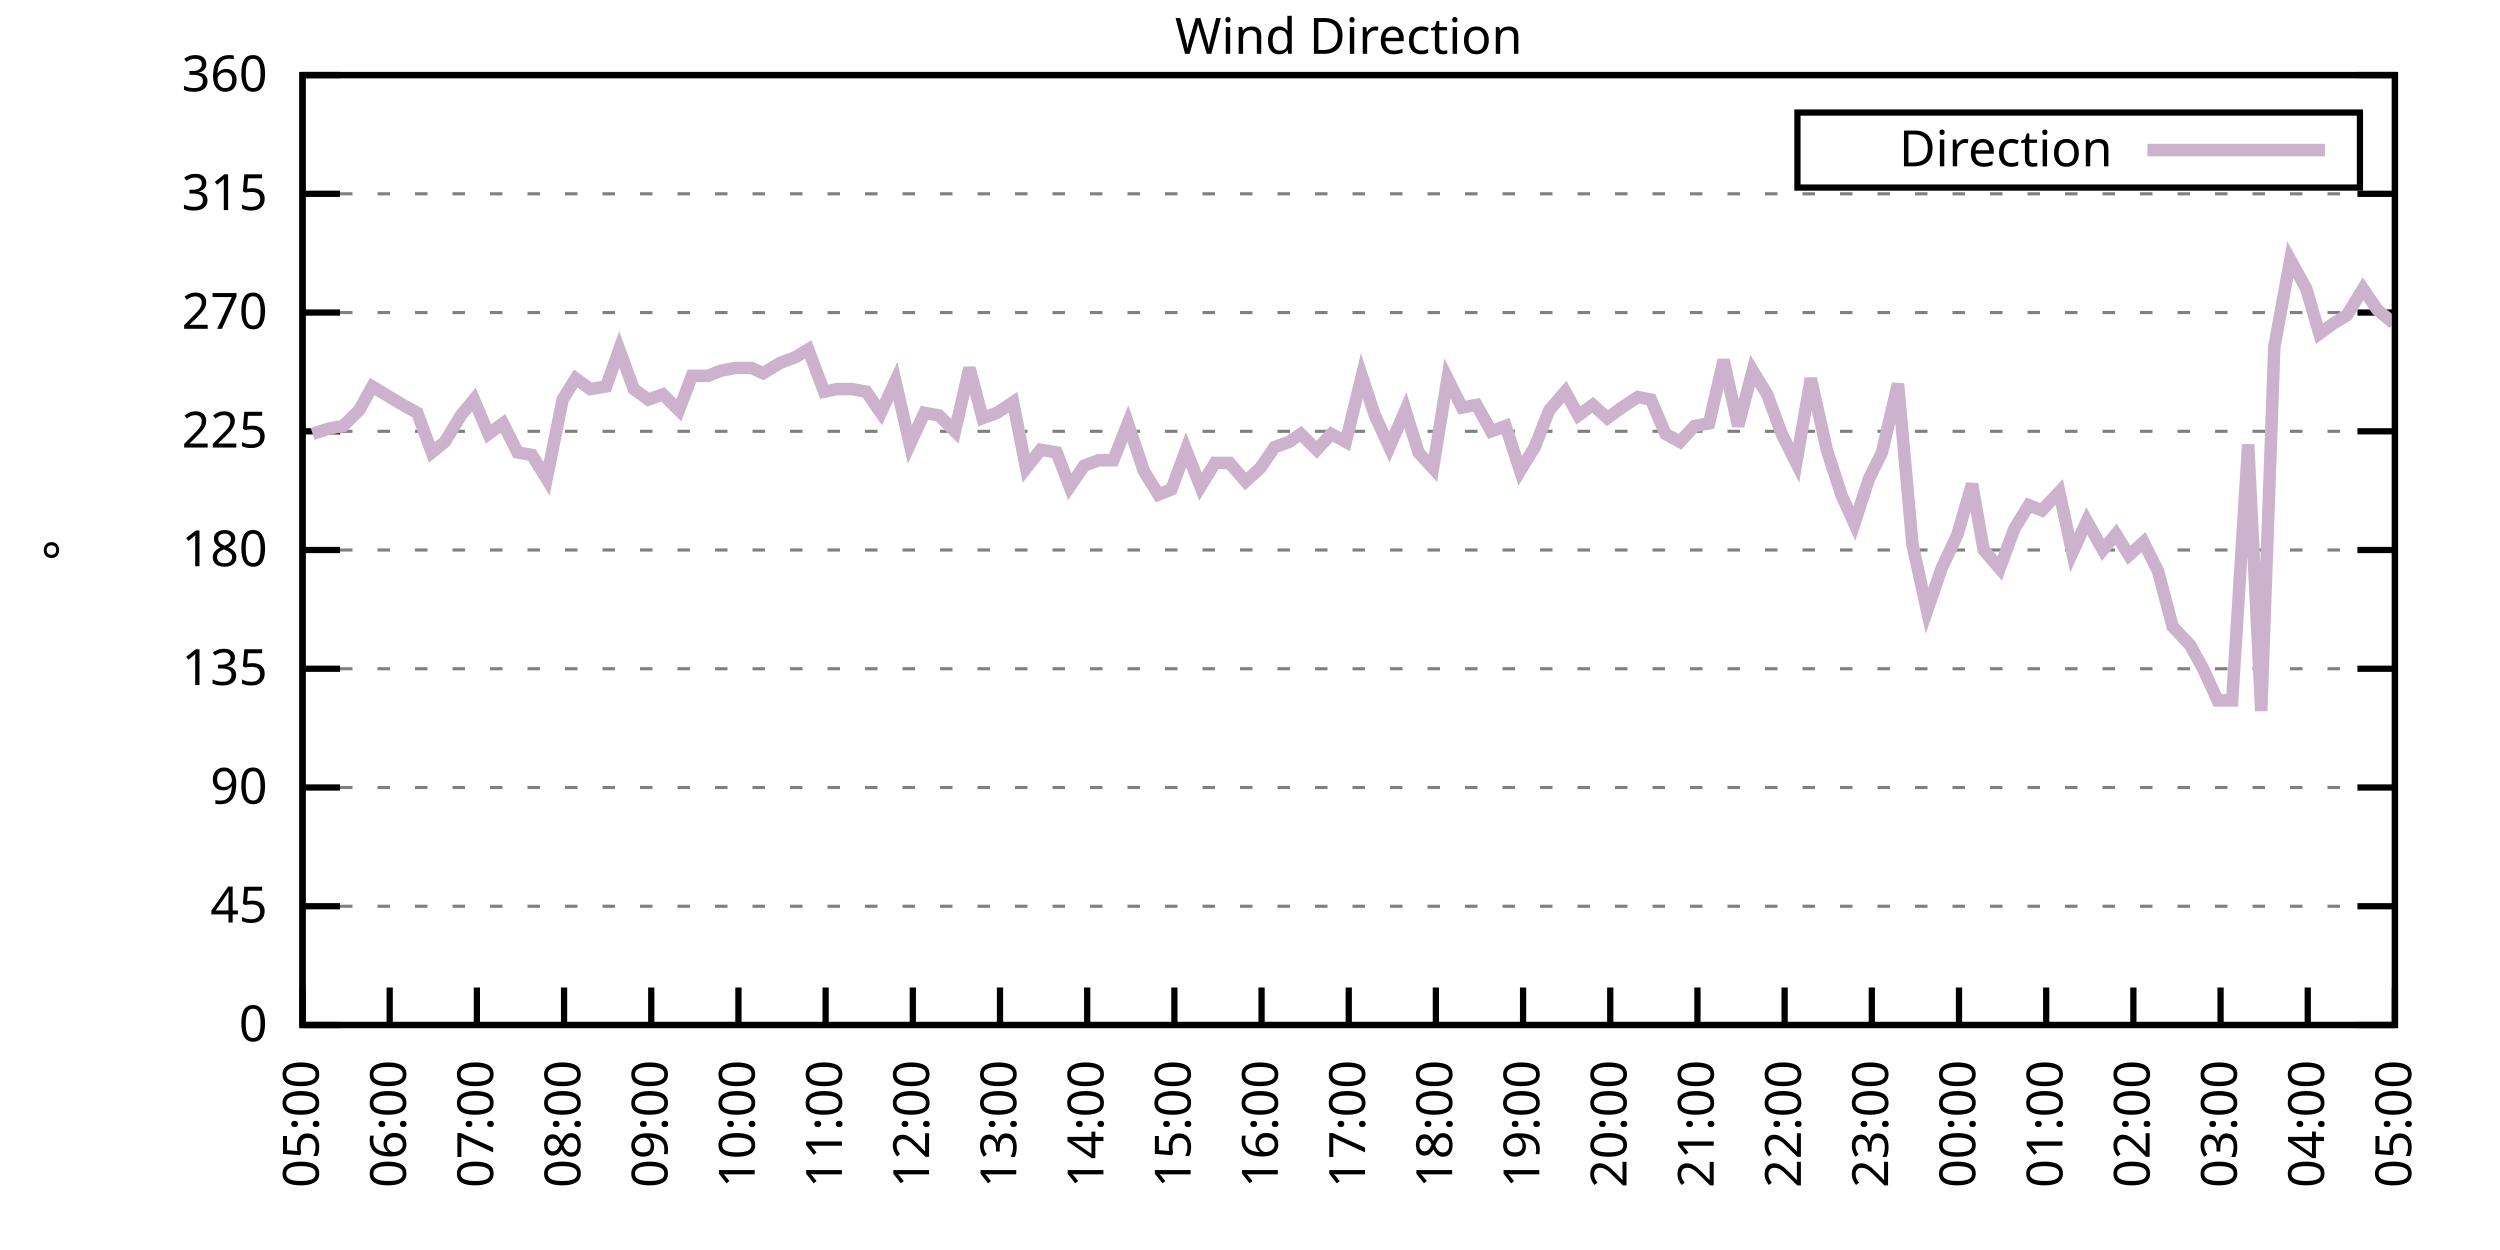
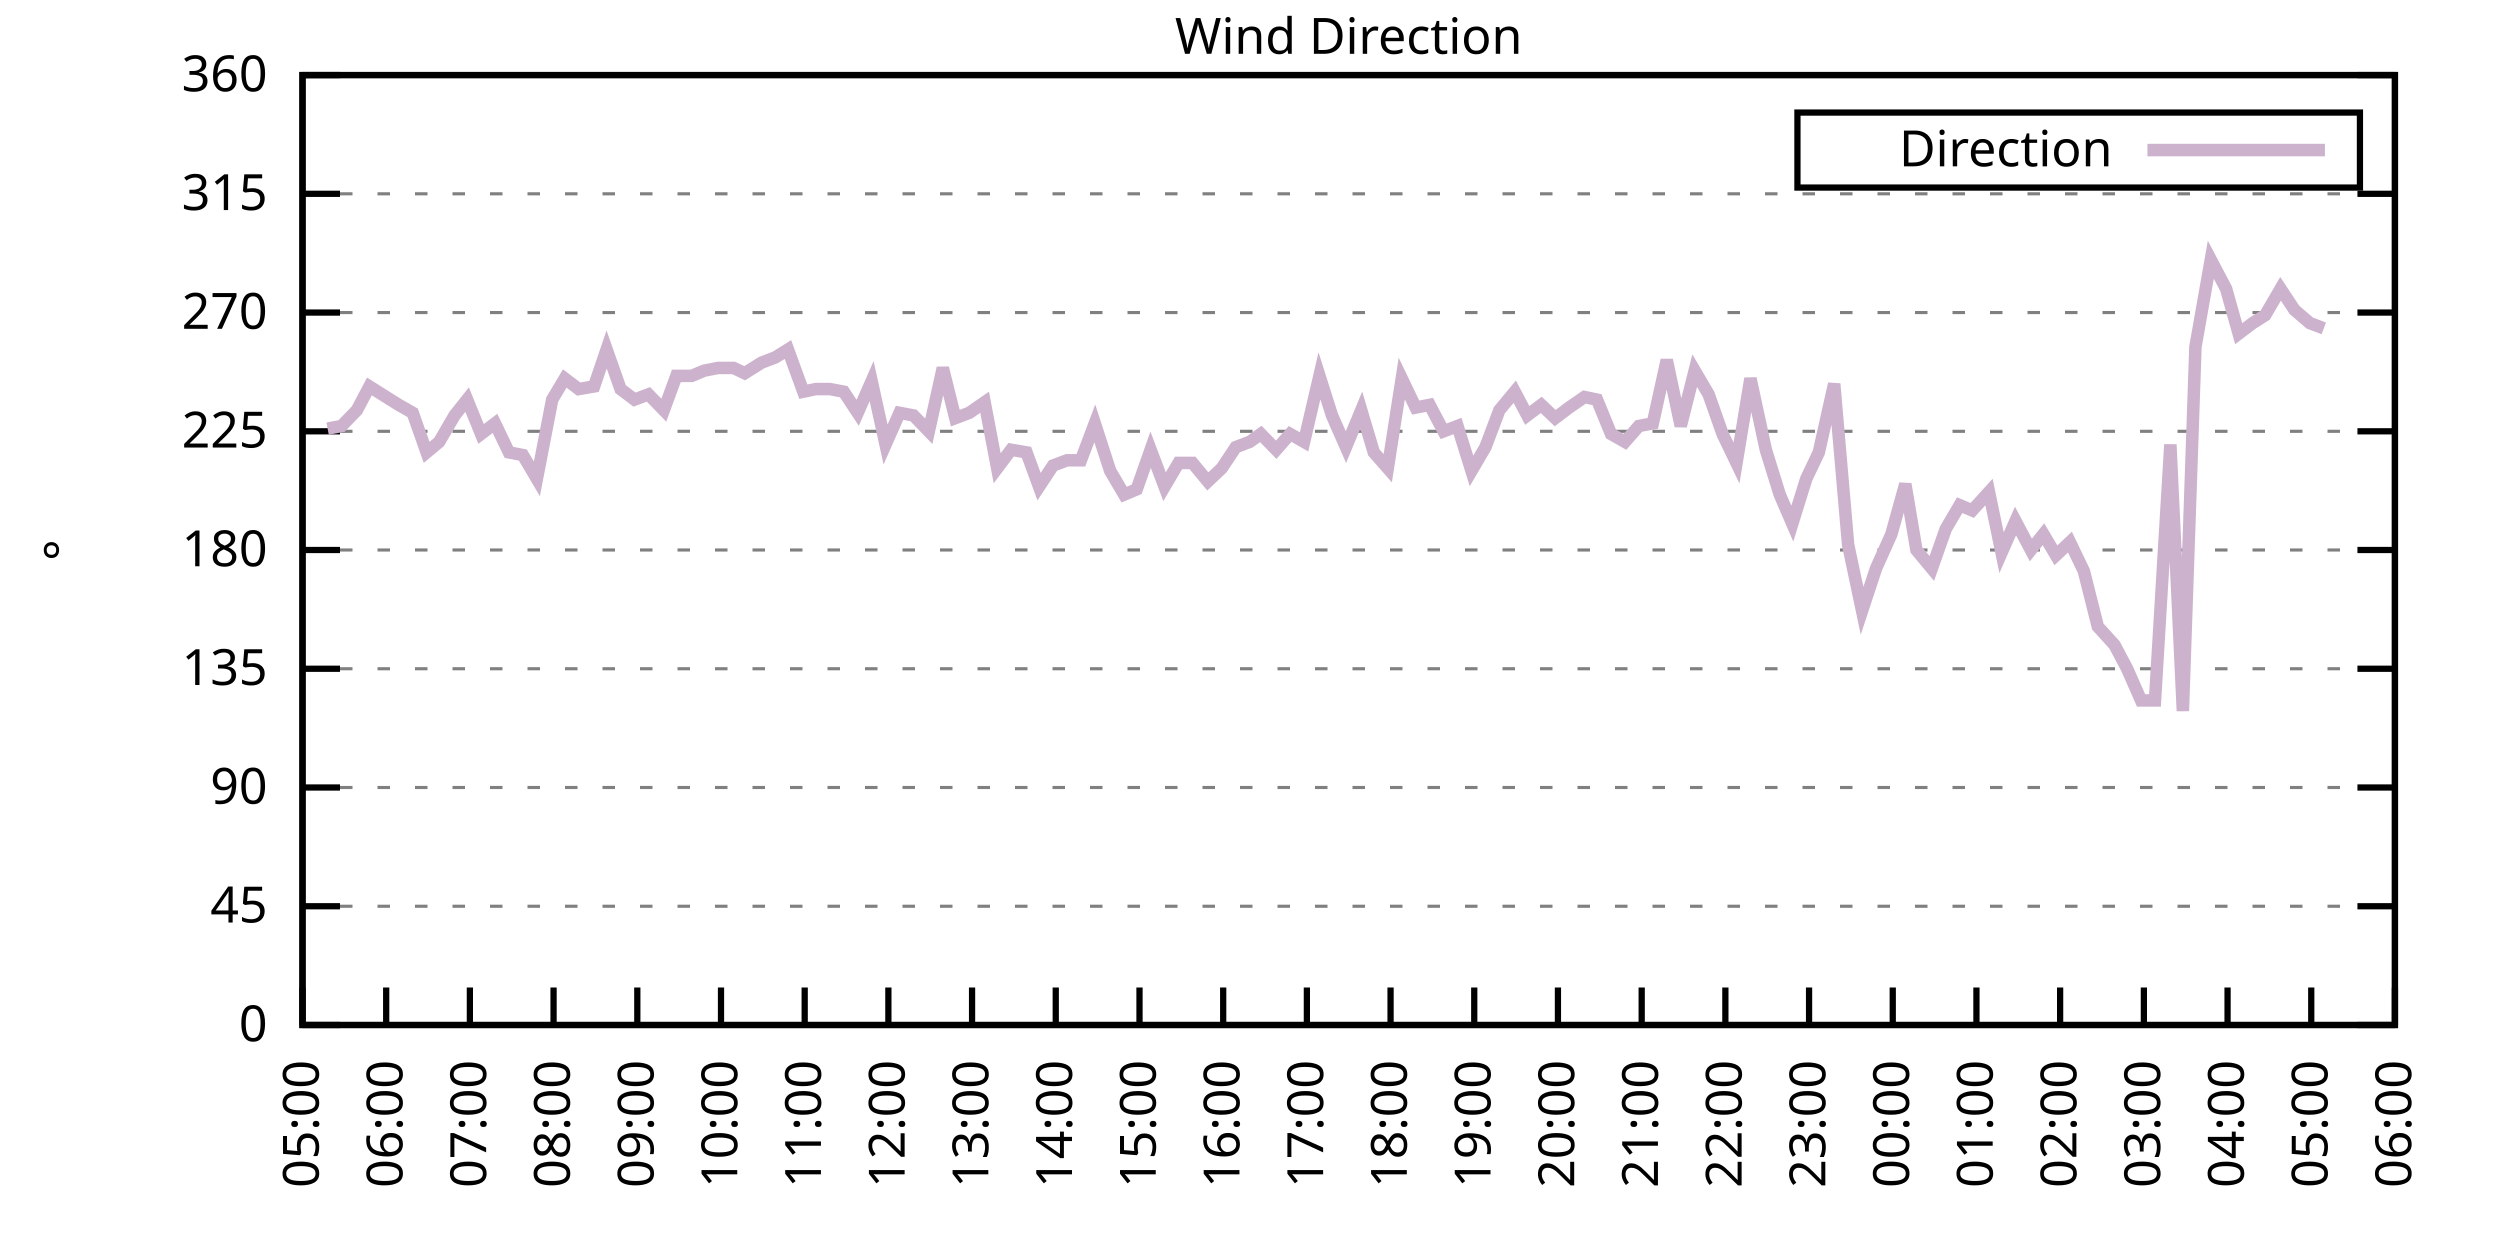
<svg xmlns="http://www.w3.org/2000/svg" xmlns:xlink="http://www.w3.org/1999/xlink" width="400" height="200" viewBox="0 0 400 200">
  <g id="gnuplot_canvas">
    <rect x="0" y="0" width="400" height="200" fill="none" />
    <defs>
      <circle id="gpDot" r="0.5" stroke-width="0.5" stroke="currentColor" />
      <path id="gpPt0" stroke-width="0.333" stroke="currentColor" d="M-1,0 h2 M0,-1 v2" />
      <path id="gpPt1" stroke-width="0.333" stroke="currentColor" d="M-1,-1 L1,1 M1,-1 L-1,1" />
      <path id="gpPt2" stroke-width="0.333" stroke="currentColor" d="M-1,0 L1,0 M0,-1 L0,1 M-1,-1 L1,1 M-1,1 L1,-1" />
      <rect id="gpPt3" stroke-width="0.333" stroke="currentColor" x="-1" y="-1" width="2" height="2" />
      <rect id="gpPt4" stroke-width="0.333" stroke="currentColor" fill="currentColor" x="-1" y="-1" width="2" height="2" />
      <circle id="gpPt5" stroke-width="0.333" stroke="currentColor" cx="0" cy="0" r="1" />
      <use xlink:href="#gpPt5" id="gpPt6" fill="currentColor" stroke="none" />
      <path id="gpPt7" stroke-width="0.333" stroke="currentColor" d="M0,-1.33 L-1.33,0.67 L1.33,0.67 z" />
      <use xlink:href="#gpPt7" id="gpPt8" fill="currentColor" stroke="none" />
      <use xlink:href="#gpPt7" id="gpPt9" stroke="currentColor" transform="rotate(180)" />
      <use xlink:href="#gpPt9" id="gpPt10" fill="currentColor" stroke="none" />
      <use xlink:href="#gpPt3" id="gpPt11" stroke="currentColor" transform="rotate(45)" />
      <use xlink:href="#gpPt11" id="gpPt12" fill="currentColor" stroke="none" />
      <path id="gpPt13" stroke-width="0.333" stroke="currentColor" d="M0,1.330 L1.265,0.411 L0.782,-1.067 L-0.782,-1.076 L-1.265,0.411 z" />
      <use xlink:href="#gpPt13" id="gpPt14" fill="currentColor" stroke="none" />
      <filter id="textbox" filterUnits="objectBoundingBox" x="0" y="0" height="1" width="1">
        <feFlood flood-color="white" flood-opacity="1" result="bgnd" />
        <feComposite in="SourceGraphic" in2="bgnd" operator="atop" />
      </filter>
      <filter id="greybox" filterUnits="objectBoundingBox" x="0" y="0" height="1" width="1">
        <feFlood flood-color="lightgrey" flood-opacity="1" result="grey" />
        <feComposite in="SourceGraphic" in2="grey" operator="atop" />
      </filter>
    </defs>
    <g fill="none" color="white" stroke="currentColor" stroke-width="1.00" stroke-linecap="butt" stroke-linejoin="miter">
</g>
    <g fill="none" color="black" stroke="currentColor" stroke-width="1.00" stroke-linecap="butt" stroke-linejoin="miter">
      <g stroke="none" shape-rendering="crispEdges">
        <polygon fill="rgb(255, 255, 255)" points="48.40,164.00 383.18,164.00 383.18,12.02 48.40,12.02 " />
      </g>
    </g>
    <g fill="none" color="black" stroke="currentColor" stroke-width="1.00" stroke-linecap="butt" stroke-linejoin="miter">
</g>
    <g fill="none" color="black" stroke="black" stroke-width="0.50" stroke-linecap="butt" stroke-linejoin="miter">
</g>
    <g fill="none" color="gray" stroke="currentColor" stroke-width="0.50" stroke-linecap="butt" stroke-linejoin="miter">
      <path stroke="gray" stroke-dasharray="2,4" class="gridline" d="M48.40,164.00 L383.19,164.00  " />
    </g>
    <g fill="none" color="gray" stroke="gray" stroke-width="1.00" stroke-linecap="butt" stroke-linejoin="miter">
</g>
    <g fill="none" color="black" stroke="currentColor" stroke-width="1.00" stroke-linecap="butt" stroke-linejoin="miter">
      <path stroke="black" d="M48.40,164.00 L54.40,164.00 M383.19,164.00 L377.19,164.00  " />
      <g transform="translate(42.80,166.60)" stroke="none" fill="black" font-family="Sans" font-size="8.00" text-anchor="end">
        <text>
          <tspan font-family="Sans"> 0</tspan>
        </text>
      </g>
    </g>
    <g fill="none" color="black" stroke="currentColor" stroke-width="1.00" stroke-linecap="butt" stroke-linejoin="miter">
</g>
    <g fill="none" color="black" stroke="black" stroke-width="0.50" stroke-linecap="butt" stroke-linejoin="miter">
</g>
    <g fill="none" color="gray" stroke="currentColor" stroke-width="0.50" stroke-linecap="butt" stroke-linejoin="miter">
      <path stroke="gray" stroke-dasharray="2,4" class="gridline" d="M48.40,145.00 L383.19,145.00  " />
    </g>
    <g fill="none" color="gray" stroke="gray" stroke-width="1.00" stroke-linecap="butt" stroke-linejoin="miter">
</g>
    <g fill="none" color="black" stroke="currentColor" stroke-width="1.00" stroke-linecap="butt" stroke-linejoin="miter">
      <path stroke="black" d="M48.40,145.00 L54.40,145.00 M383.19,145.00 L377.19,145.00  " />
      <g transform="translate(42.80,147.60)" stroke="none" fill="black" font-family="Sans" font-size="8.00" text-anchor="end">
        <text>
          <tspan font-family="Sans"> 45</tspan>
        </text>
      </g>
    </g>
    <g fill="none" color="black" stroke="currentColor" stroke-width="1.00" stroke-linecap="butt" stroke-linejoin="miter">
</g>
    <g fill="none" color="black" stroke="black" stroke-width="0.50" stroke-linecap="butt" stroke-linejoin="miter">
</g>
    <g fill="none" color="gray" stroke="currentColor" stroke-width="0.50" stroke-linecap="butt" stroke-linejoin="miter">
      <path stroke="gray" stroke-dasharray="2,4" class="gridline" d="M48.40,126.00 L383.19,126.00  " />
    </g>
    <g fill="none" color="gray" stroke="gray" stroke-width="1.00" stroke-linecap="butt" stroke-linejoin="miter">
</g>
    <g fill="none" color="black" stroke="currentColor" stroke-width="1.00" stroke-linecap="butt" stroke-linejoin="miter">
      <path stroke="black" d="M48.40,126.00 L54.40,126.00 M383.19,126.00 L377.19,126.00  " />
      <g transform="translate(42.80,128.60)" stroke="none" fill="black" font-family="Sans" font-size="8.00" text-anchor="end">
        <text>
          <tspan font-family="Sans"> 90</tspan>
        </text>
      </g>
    </g>
    <g fill="none" color="black" stroke="currentColor" stroke-width="1.00" stroke-linecap="butt" stroke-linejoin="miter">
</g>
    <g fill="none" color="black" stroke="black" stroke-width="0.50" stroke-linecap="butt" stroke-linejoin="miter">
</g>
    <g fill="none" color="gray" stroke="currentColor" stroke-width="0.50" stroke-linecap="butt" stroke-linejoin="miter">
      <path stroke="gray" stroke-dasharray="2,4" class="gridline" d="M48.40,107.00 L383.19,107.00  " />
    </g>
    <g fill="none" color="gray" stroke="gray" stroke-width="1.00" stroke-linecap="butt" stroke-linejoin="miter">
</g>
    <g fill="none" color="black" stroke="currentColor" stroke-width="1.00" stroke-linecap="butt" stroke-linejoin="miter">
      <path stroke="black" d="M48.40,107.00 L54.40,107.00 M383.19,107.00 L377.19,107.00  " />
      <g transform="translate(42.80,109.60)" stroke="none" fill="black" font-family="Sans" font-size="8.00" text-anchor="end">
        <text>
          <tspan font-family="Sans"> 135</tspan>
        </text>
      </g>
    </g>
    <g fill="none" color="black" stroke="currentColor" stroke-width="1.00" stroke-linecap="butt" stroke-linejoin="miter">
</g>
    <g fill="none" color="black" stroke="black" stroke-width="0.50" stroke-linecap="butt" stroke-linejoin="miter">
</g>
    <g fill="none" color="gray" stroke="currentColor" stroke-width="0.50" stroke-linecap="butt" stroke-linejoin="miter">
      <path stroke="gray" stroke-dasharray="2,4" class="gridline" d="M48.40,88.00 L383.19,88.00  " />
    </g>
    <g fill="none" color="gray" stroke="gray" stroke-width="1.00" stroke-linecap="butt" stroke-linejoin="miter">
</g>
    <g fill="none" color="black" stroke="currentColor" stroke-width="1.00" stroke-linecap="butt" stroke-linejoin="miter">
      <path stroke="black" d="M48.40,88.00 L54.40,88.00 M383.19,88.00 L377.19,88.00  " />
      <g transform="translate(42.80,90.60)" stroke="none" fill="black" font-family="Sans" font-size="8.00" text-anchor="end">
        <text>
          <tspan font-family="Sans"> 180</tspan>
        </text>
      </g>
    </g>
    <g fill="none" color="black" stroke="currentColor" stroke-width="1.00" stroke-linecap="butt" stroke-linejoin="miter">
</g>
    <g fill="none" color="black" stroke="black" stroke-width="0.50" stroke-linecap="butt" stroke-linejoin="miter">
</g>
    <g fill="none" color="gray" stroke="currentColor" stroke-width="0.50" stroke-linecap="butt" stroke-linejoin="miter">
      <path stroke="gray" stroke-dasharray="2,4" class="gridline" d="M48.40,69.01 L383.19,69.01  " />
    </g>
    <g fill="none" color="gray" stroke="gray" stroke-width="1.00" stroke-linecap="butt" stroke-linejoin="miter">
</g>
    <g fill="none" color="black" stroke="currentColor" stroke-width="1.00" stroke-linecap="butt" stroke-linejoin="miter">
      <path stroke="black" d="M48.40,69.01 L54.40,69.01 M383.19,69.01 L377.19,69.01  " />
      <g transform="translate(42.80,71.61)" stroke="none" fill="black" font-family="Sans" font-size="8.00" text-anchor="end">
        <text>
          <tspan font-family="Sans"> 225</tspan>
        </text>
      </g>
    </g>
    <g fill="none" color="black" stroke="currentColor" stroke-width="1.00" stroke-linecap="butt" stroke-linejoin="miter">
</g>
    <g fill="none" color="black" stroke="black" stroke-width="0.50" stroke-linecap="butt" stroke-linejoin="miter">
</g>
    <g fill="none" color="gray" stroke="currentColor" stroke-width="0.50" stroke-linecap="butt" stroke-linejoin="miter">
      <path stroke="gray" stroke-dasharray="2,4" class="gridline" d="M48.40,50.01 L383.19,50.01  " />
    </g>
    <g fill="none" color="gray" stroke="gray" stroke-width="1.00" stroke-linecap="butt" stroke-linejoin="miter">
</g>
    <g fill="none" color="black" stroke="currentColor" stroke-width="1.00" stroke-linecap="butt" stroke-linejoin="miter">
      <path stroke="black" d="M48.40,50.01 L54.40,50.01 M383.19,50.01 L377.19,50.01  " />
      <g transform="translate(42.80,52.61)" stroke="none" fill="black" font-family="Sans" font-size="8.00" text-anchor="end">
        <text>
          <tspan font-family="Sans"> 270</tspan>
        </text>
      </g>
    </g>
    <g fill="none" color="black" stroke="currentColor" stroke-width="1.00" stroke-linecap="butt" stroke-linejoin="miter">
</g>
    <g fill="none" color="black" stroke="black" stroke-width="0.50" stroke-linecap="butt" stroke-linejoin="miter">
</g>
    <g fill="none" color="gray" stroke="currentColor" stroke-width="0.50" stroke-linecap="butt" stroke-linejoin="miter">
      <path stroke="gray" stroke-dasharray="2,4" class="gridline" d="M48.40,31.01 L383.19,31.01  " />
    </g>
    <g fill="none" color="gray" stroke="gray" stroke-width="1.00" stroke-linecap="butt" stroke-linejoin="miter">
</g>
    <g fill="none" color="black" stroke="currentColor" stroke-width="1.00" stroke-linecap="butt" stroke-linejoin="miter">
      <path stroke="black" d="M48.40,31.01 L54.40,31.01 M383.19,31.01 L377.19,31.01  " />
      <g transform="translate(42.80,33.61)" stroke="none" fill="black" font-family="Sans" font-size="8.00" text-anchor="end">
        <text>
          <tspan font-family="Sans"> 315</tspan>
        </text>
      </g>
    </g>
    <g fill="none" color="black" stroke="currentColor" stroke-width="1.00" stroke-linecap="butt" stroke-linejoin="miter">
</g>
    <g fill="none" color="black" stroke="black" stroke-width="0.50" stroke-linecap="butt" stroke-linejoin="miter">
</g>
    <g fill="none" color="gray" stroke="currentColor" stroke-width="0.50" stroke-linecap="butt" stroke-linejoin="miter">
      <path stroke="gray" stroke-dasharray="2,4" class="gridline" d="M48.40,12.01 L383.19,12.01  " />
    </g>
    <g fill="none" color="gray" stroke="gray" stroke-width="1.00" stroke-linecap="butt" stroke-linejoin="miter">
</g>
    <g fill="none" color="black" stroke="currentColor" stroke-width="1.00" stroke-linecap="butt" stroke-linejoin="miter">
      <path stroke="black" d="M48.40,12.01 L54.40,12.01 M383.19,12.01 L377.19,12.01  " />
      <g transform="translate(42.80,14.61)" stroke="none" fill="black" font-family="Sans" font-size="8.00" text-anchor="end">
        <text>
          <tspan font-family="Sans"> 360</tspan>
        </text>
      </g>
    </g>
    <g fill="none" color="black" stroke="currentColor" stroke-width="1.00" stroke-linecap="butt" stroke-linejoin="miter">
      <path stroke="black" d="M48.40,164.00 L48.40,158.00  " />
      <g transform="translate(51.00,169.60) rotate(270.00)" stroke="none" fill="black" font-family="Sans" font-size="8.00" text-anchor="end">
        <text>
          <tspan font-family="Sans">05:00</tspan>
        </text>
      </g>
    </g>
    <g fill="none" color="black" stroke="currentColor" stroke-width="1.00" stroke-linecap="butt" stroke-linejoin="miter">
-       <path stroke="black" d="M62.35,164.00 L62.35,158.00  " />
-       <g transform="translate(64.95,169.60) rotate(270.00)" stroke="none" fill="black" font-family="Sans" font-size="8.00" text-anchor="end">
+       <path stroke="black" d="M61.79,164.00 L61.79,158.00  " />
+       <g transform="translate(64.39,169.60) rotate(270.00)" stroke="none" fill="black" font-family="Sans" font-size="8.00" text-anchor="end">
        <text>
          <tspan font-family="Sans">06:00</tspan>
        </text>
      </g>
    </g>
    <g fill="none" color="black" stroke="currentColor" stroke-width="1.00" stroke-linecap="butt" stroke-linejoin="miter">
-       <path stroke="black" d="M76.30,164.00 L76.30,158.00  " />
-       <g transform="translate(78.90,169.60) rotate(270.00)" stroke="none" fill="black" font-family="Sans" font-size="8.00" text-anchor="end">
+       <path stroke="black" d="M75.18,164.00 L75.18,158.00  " />
+       <g transform="translate(77.78,169.60) rotate(270.00)" stroke="none" fill="black" font-family="Sans" font-size="8.00" text-anchor="end">
        <text>
          <tspan font-family="Sans">07:00</tspan>
        </text>
      </g>
    </g>
    <g fill="none" color="black" stroke="currentColor" stroke-width="1.00" stroke-linecap="butt" stroke-linejoin="miter">
-       <path stroke="black" d="M90.25,164.00 L90.25,158.00  " />
-       <g transform="translate(92.85,169.60) rotate(270.00)" stroke="none" fill="black" font-family="Sans" font-size="8.00" text-anchor="end">
+       <path stroke="black" d="M88.57,164.00 L88.57,158.00  " />
+       <g transform="translate(91.17,169.60) rotate(270.00)" stroke="none" fill="black" font-family="Sans" font-size="8.00" text-anchor="end">
        <text>
          <tspan font-family="Sans">08:00</tspan>
        </text>
      </g>
    </g>
    <g fill="none" color="black" stroke="currentColor" stroke-width="1.00" stroke-linecap="butt" stroke-linejoin="miter">
-       <path stroke="black" d="M104.20,164.00 L104.20,158.00  " />
-       <g transform="translate(106.80,169.60) rotate(270.00)" stroke="none" fill="black" font-family="Sans" font-size="8.00" text-anchor="end">
+       <path stroke="black" d="M101.97,164.00 L101.97,158.00  " />
+       <g transform="translate(104.57,169.60) rotate(270.00)" stroke="none" fill="black" font-family="Sans" font-size="8.00" text-anchor="end">
        <text>
          <tspan font-family="Sans">09:00</tspan>
        </text>
      </g>
    </g>
    <g fill="none" color="black" stroke="currentColor" stroke-width="1.00" stroke-linecap="butt" stroke-linejoin="miter">
-       <path stroke="black" d="M118.15,164.00 L118.15,158.00  " />
-       <g transform="translate(120.75,169.60) rotate(270.00)" stroke="none" fill="black" font-family="Sans" font-size="8.00" text-anchor="end">
+       <path stroke="black" d="M115.36,164.00 L115.36,158.00  " />
+       <g transform="translate(117.96,169.60) rotate(270.00)" stroke="none" fill="black" font-family="Sans" font-size="8.00" text-anchor="end">
        <text>
          <tspan font-family="Sans">10:00</tspan>
        </text>
      </g>
    </g>
    <g fill="none" color="black" stroke="currentColor" stroke-width="1.00" stroke-linecap="butt" stroke-linejoin="miter">
-       <path stroke="black" d="M132.10,164.00 L132.10,158.00  " />
-       <g transform="translate(134.70,169.60) rotate(270.00)" stroke="none" fill="black" font-family="Sans" font-size="8.00" text-anchor="end">
+       <path stroke="black" d="M128.75,164.00 L128.75,158.00  " />
+       <g transform="translate(131.35,169.60) rotate(270.00)" stroke="none" fill="black" font-family="Sans" font-size="8.00" text-anchor="end">
        <text>
          <tspan font-family="Sans">11:00</tspan>
        </text>
      </g>
    </g>
    <g fill="none" color="black" stroke="currentColor" stroke-width="1.00" stroke-linecap="butt" stroke-linejoin="miter">
-       <path stroke="black" d="M146.05,164.00 L146.05,158.00  " />
-       <g transform="translate(148.65,169.60) rotate(270.00)" stroke="none" fill="black" font-family="Sans" font-size="8.00" text-anchor="end">
+       <path stroke="black" d="M142.14,164.00 L142.14,158.00  " />
+       <g transform="translate(144.74,169.60) rotate(270.00)" stroke="none" fill="black" font-family="Sans" font-size="8.00" text-anchor="end">
        <text>
          <tspan font-family="Sans">12:00</tspan>
        </text>
      </g>
    </g>
    <g fill="none" color="black" stroke="currentColor" stroke-width="1.00" stroke-linecap="butt" stroke-linejoin="miter">
-       <path stroke="black" d="M160.00,164.00 L160.00,158.00  " />
-       <g transform="translate(162.60,169.60) rotate(270.00)" stroke="none" fill="black" font-family="Sans" font-size="8.00" text-anchor="end">
+       <path stroke="black" d="M155.53,164.00 L155.53,158.00  " />
+       <g transform="translate(158.13,169.60) rotate(270.00)" stroke="none" fill="black" font-family="Sans" font-size="8.00" text-anchor="end">
        <text>
          <tspan font-family="Sans">13:00</tspan>
        </text>
      </g>
    </g>
    <g fill="none" color="black" stroke="currentColor" stroke-width="1.00" stroke-linecap="butt" stroke-linejoin="miter">
-       <path stroke="black" d="M173.95,164.00 L173.95,158.00  " />
-       <g transform="translate(176.55,169.60) rotate(270.00)" stroke="none" fill="black" font-family="Sans" font-size="8.00" text-anchor="end">
+       <path stroke="black" d="M168.92,164.00 L168.92,158.00  " />
+       <g transform="translate(171.52,169.60) rotate(270.00)" stroke="none" fill="black" font-family="Sans" font-size="8.00" text-anchor="end">
        <text>
          <tspan font-family="Sans">14:00</tspan>
        </text>
      </g>
    </g>
    <g fill="none" color="black" stroke="currentColor" stroke-width="1.00" stroke-linecap="butt" stroke-linejoin="miter">
-       <path stroke="black" d="M187.90,164.00 L187.90,158.00  " />
-       <g transform="translate(190.50,169.60) rotate(270.00)" stroke="none" fill="black" font-family="Sans" font-size="8.00" text-anchor="end">
+       <path stroke="black" d="M182.32,164.00 L182.32,158.00  " />
+       <g transform="translate(184.92,169.60) rotate(270.00)" stroke="none" fill="black" font-family="Sans" font-size="8.00" text-anchor="end">
        <text>
          <tspan font-family="Sans">15:00</tspan>
        </text>
      </g>
    </g>
    <g fill="none" color="black" stroke="currentColor" stroke-width="1.00" stroke-linecap="butt" stroke-linejoin="miter">
-       <path stroke="black" d="M201.85,164.00 L201.85,158.00  " />
-       <g transform="translate(204.45,169.60) rotate(270.00)" stroke="none" fill="black" font-family="Sans" font-size="8.00" text-anchor="end">
+       <path stroke="black" d="M195.71,164.00 L195.71,158.00  " />
+       <g transform="translate(198.31,169.60) rotate(270.00)" stroke="none" fill="black" font-family="Sans" font-size="8.00" text-anchor="end">
        <text>
          <tspan font-family="Sans">16:00</tspan>
        </text>
      </g>
    </g>
    <g fill="none" color="black" stroke="currentColor" stroke-width="1.00" stroke-linecap="butt" stroke-linejoin="miter">
-       <path stroke="black" d="M215.80,164.00 L215.80,158.00  " />
-       <g transform="translate(218.40,169.60) rotate(270.00)" stroke="none" fill="black" font-family="Sans" font-size="8.00" text-anchor="end">
+       <path stroke="black" d="M209.10,164.00 L209.10,158.00  " />
+       <g transform="translate(211.70,169.60) rotate(270.00)" stroke="none" fill="black" font-family="Sans" font-size="8.00" text-anchor="end">
        <text>
          <tspan font-family="Sans">17:00</tspan>
        </text>
      </g>
    </g>
    <g fill="none" color="black" stroke="currentColor" stroke-width="1.00" stroke-linecap="butt" stroke-linejoin="miter">
-       <path stroke="black" d="M229.74,164.00 L229.74,158.00  " />
-       <g transform="translate(232.34,169.60) rotate(270.00)" stroke="none" fill="black" font-family="Sans" font-size="8.00" text-anchor="end">
+       <path stroke="black" d="M222.49,164.00 L222.49,158.00  " />
+       <g transform="translate(225.09,169.60) rotate(270.00)" stroke="none" fill="black" font-family="Sans" font-size="8.00" text-anchor="end">
        <text>
          <tspan font-family="Sans">18:00</tspan>
        </text>
      </g>
    </g>
    <g fill="none" color="black" stroke="currentColor" stroke-width="1.00" stroke-linecap="butt" stroke-linejoin="miter">
-       <path stroke="black" d="M243.69,164.00 L243.69,158.00  " />
-       <g transform="translate(246.29,169.60) rotate(270.00)" stroke="none" fill="black" font-family="Sans" font-size="8.00" text-anchor="end">
+       <path stroke="black" d="M235.88,164.00 L235.88,158.00  " />
+       <g transform="translate(238.48,169.60) rotate(270.00)" stroke="none" fill="black" font-family="Sans" font-size="8.00" text-anchor="end">
        <text>
          <tspan font-family="Sans">19:00</tspan>
        </text>
      </g>
    </g>
    <g fill="none" color="black" stroke="currentColor" stroke-width="1.00" stroke-linecap="butt" stroke-linejoin="miter">
-       <path stroke="black" d="M257.64,164.00 L257.64,158.00  " />
-       <g transform="translate(260.24,169.60) rotate(270.00)" stroke="none" fill="black" font-family="Sans" font-size="8.00" text-anchor="end">
+       <path stroke="black" d="M249.27,164.00 L249.27,158.00  " />
+       <g transform="translate(251.87,169.60) rotate(270.00)" stroke="none" fill="black" font-family="Sans" font-size="8.00" text-anchor="end">
        <text>
          <tspan font-family="Sans">20:00</tspan>
        </text>
      </g>
    </g>
    <g fill="none" color="black" stroke="currentColor" stroke-width="1.00" stroke-linecap="butt" stroke-linejoin="miter">
-       <path stroke="black" d="M271.59,164.00 L271.59,158.00  " />
-       <g transform="translate(274.19,169.60) rotate(270.00)" stroke="none" fill="black" font-family="Sans" font-size="8.00" text-anchor="end">
+       <path stroke="black" d="M262.67,164.00 L262.67,158.00  " />
+       <g transform="translate(265.27,169.60) rotate(270.00)" stroke="none" fill="black" font-family="Sans" font-size="8.00" text-anchor="end">
        <text>
          <tspan font-family="Sans">21:00</tspan>
        </text>
      </g>
    </g>
    <g fill="none" color="black" stroke="currentColor" stroke-width="1.00" stroke-linecap="butt" stroke-linejoin="miter">
-       <path stroke="black" d="M285.54,164.00 L285.54,158.00  " />
-       <g transform="translate(288.14,169.60) rotate(270.00)" stroke="none" fill="black" font-family="Sans" font-size="8.00" text-anchor="end">
+       <path stroke="black" d="M276.06,164.00 L276.06,158.00  " />
+       <g transform="translate(278.66,169.60) rotate(270.00)" stroke="none" fill="black" font-family="Sans" font-size="8.00" text-anchor="end">
        <text>
          <tspan font-family="Sans">22:00</tspan>
        </text>
      </g>
    </g>
    <g fill="none" color="black" stroke="currentColor" stroke-width="1.00" stroke-linecap="butt" stroke-linejoin="miter">
-       <path stroke="black" d="M299.49,164.00 L299.49,158.00  " />
-       <g transform="translate(302.09,169.60) rotate(270.00)" stroke="none" fill="black" font-family="Sans" font-size="8.00" text-anchor="end">
+       <path stroke="black" d="M289.45,164.00 L289.45,158.00  " />
+       <g transform="translate(292.05,169.60) rotate(270.00)" stroke="none" fill="black" font-family="Sans" font-size="8.00" text-anchor="end">
        <text>
          <tspan font-family="Sans">23:00</tspan>
        </text>
      </g>
    </g>
    <g fill="none" color="black" stroke="currentColor" stroke-width="1.00" stroke-linecap="butt" stroke-linejoin="miter">
-       <path stroke="black" d="M313.44,164.00 L313.44,158.00  " />
-       <g transform="translate(316.04,169.60) rotate(270.00)" stroke="none" fill="black" font-family="Sans" font-size="8.00" text-anchor="end">
+       <path stroke="black" d="M302.84,164.00 L302.84,158.00  " />
+       <g transform="translate(305.44,169.60) rotate(270.00)" stroke="none" fill="black" font-family="Sans" font-size="8.00" text-anchor="end">
        <text>
          <tspan font-family="Sans">00:00</tspan>
        </text>
      </g>
    </g>
    <g fill="none" color="black" stroke="currentColor" stroke-width="1.00" stroke-linecap="butt" stroke-linejoin="miter">
-       <path stroke="black" d="M327.39,164.00 L327.39,158.00  " />
-       <g transform="translate(329.99,169.60) rotate(270.00)" stroke="none" fill="black" font-family="Sans" font-size="8.00" text-anchor="end">
+       <path stroke="black" d="M316.23,164.00 L316.23,158.00  " />
+       <g transform="translate(318.83,169.60) rotate(270.00)" stroke="none" fill="black" font-family="Sans" font-size="8.00" text-anchor="end">
        <text>
          <tspan font-family="Sans">01:00</tspan>
        </text>
      </g>
    </g>
    <g fill="none" color="black" stroke="currentColor" stroke-width="1.00" stroke-linecap="butt" stroke-linejoin="miter">
-       <path stroke="black" d="M341.34,164.00 L341.34,158.00  " />
-       <g transform="translate(343.94,169.60) rotate(270.00)" stroke="none" fill="black" font-family="Sans" font-size="8.00" text-anchor="end">
+       <path stroke="black" d="M329.62,164.00 L329.62,158.00  " />
+       <g transform="translate(332.22,169.60) rotate(270.00)" stroke="none" fill="black" font-family="Sans" font-size="8.00" text-anchor="end">
        <text>
          <tspan font-family="Sans">02:00</tspan>
        </text>
      </g>
    </g>
    <g fill="none" color="black" stroke="currentColor" stroke-width="1.00" stroke-linecap="butt" stroke-linejoin="miter">
-       <path stroke="black" d="M355.29,164.00 L355.29,158.00  " />
-       <g transform="translate(357.89,169.60) rotate(270.00)" stroke="none" fill="black" font-family="Sans" font-size="8.00" text-anchor="end">
+       <path stroke="black" d="M343.02,164.00 L343.02,158.00  " />
+       <g transform="translate(345.62,169.60) rotate(270.00)" stroke="none" fill="black" font-family="Sans" font-size="8.00" text-anchor="end">
        <text>
          <tspan font-family="Sans">03:00</tspan>
        </text>
      </g>
    </g>
    <g fill="none" color="black" stroke="currentColor" stroke-width="1.00" stroke-linecap="butt" stroke-linejoin="miter">
-       <path stroke="black" d="M369.24,164.00 L369.24,158.00  " />
-       <g transform="translate(371.84,169.60) rotate(270.00)" stroke="none" fill="black" font-family="Sans" font-size="8.00" text-anchor="end">
+       <path stroke="black" d="M356.41,164.00 L356.41,158.00  " />
+       <g transform="translate(359.01,169.60) rotate(270.00)" stroke="none" fill="black" font-family="Sans" font-size="8.00" text-anchor="end">
        <text>
          <tspan font-family="Sans">04:00</tspan>
+         </text>
+       </g>
+     </g>
+     <g fill="none" color="black" stroke="currentColor" stroke-width="1.00" stroke-linecap="butt" stroke-linejoin="miter">
+       <path stroke="black" d="M369.80,164.00 L369.80,158.00  " />
+       <g transform="translate(372.40,169.60) rotate(270.00)" stroke="none" fill="black" font-family="Sans" font-size="8.00" text-anchor="end">
+         <text>
+           <tspan font-family="Sans">05:00</tspan>
        </text>
      </g>
    </g>
    <g fill="none" color="black" stroke="currentColor" stroke-width="1.00" stroke-linecap="butt" stroke-linejoin="miter">
      <path stroke="black" d="M383.19,164.00 L383.19,158.00  " />
      <g transform="translate(385.79,169.60) rotate(270.00)" stroke="none" fill="black" font-family="Sans" font-size="8.00" text-anchor="end">
        <text>
-           <tspan font-family="Sans">05:00</tspan>
+           <tspan font-family="Sans">06:00</tspan>
        </text>
      </g>
    </g>
    <g fill="none" color="black" stroke="currentColor" stroke-width="1.00" stroke-linecap="butt" stroke-linejoin="miter">
</g>
    <g fill="none" color="black" stroke="currentColor" stroke-width="1.00" stroke-linecap="butt" stroke-linejoin="miter">
      <path stroke="black" d="M48.40,12.01 L48.40,164.00 L383.19,164.00 L383.19,12.01 L48.40,12.01 Z  " />
    </g>
    <g fill="none" color="black" stroke="currentColor" stroke-width="1.00" stroke-linecap="butt" stroke-linejoin="miter">
</g>
    <g fill="none" color="black" stroke="currentColor" stroke-width="1.00" stroke-linecap="butt" stroke-linejoin="miter">
      <path stroke="black" d="M287.59,30.01 L287.59,18.01 L377.59,18.01 L377.59,30.01 L287.59,30.01 Z  " />
    </g>
    <g id="Wind_direction_plot_1">
      <g fill="none" color="white" stroke="black" stroke-width="2.00" stroke-linecap="butt" stroke-linejoin="miter">
</g>
      <g fill="none" color="black" stroke="currentColor" stroke-width="2.00" stroke-linecap="butt" stroke-linejoin="miter">
        <g transform="translate(337.99,26.61)" stroke="none" fill="black" font-family="Sans" font-size="8.00" text-anchor="end">
          <text>
            <tspan font-family="Sans">Direction</tspan>
          </text>
        </g>
      </g>
      <g fill="none" color="black" stroke="currentColor" stroke-width="2.00" stroke-linecap="butt" stroke-linejoin="miter">
-         <path stroke="rgb(204, 178, 204)" d="M343.59,24.01 L371.99,24.01 M50.03,69.43 L52.58,68.58 L54.91,68.16 L57.47,65.63 L59.56,61.83 L61.65,63.10   L64.44,64.78 L66.77,66.05 L69.09,72.38 L71.18,70.70 L73.74,66.47 L75.83,63.94 L78.16,69.43 L80.48,67.74   L82.81,72.38 L85.13,72.81 L87.46,76.61 L90.02,63.94 L92.11,60.56 L94.43,62.25 L96.99,61.83 L99.08,55.92   L101.41,62.25 L103.73,63.94 L106.06,63.10 L108.62,65.63 L110.71,60.14 L113.27,60.14 L115.36,59.30 L117.68,58.87   L120.24,58.87 L122.10,59.72 L124.89,58.03 L127.22,57.18 L129.31,55.92 L131.87,62.67 L133.96,62.25 L136.28,62.25   L138.61,62.67 L140.93,66.05 L143.26,60.98 L145.58,71.12 L147.91,66.05 L150.23,66.47 L152.79,69.01 L155.11,58.87   L157.21,66.90 L159.53,66.05 L162.09,64.36 L164.18,74.92 L166.51,71.96 L169.06,72.38 L171.16,77.87 L173.48,74.49   L175.81,73.65 L178.13,73.65 L180.46,67.74 L183.01,75.34 L185.34,79.14 L187.43,78.29 L189.76,71.96 L192.08,77.87   L194.41,74.07 L196.73,74.07 L199.29,77.03 L201.61,74.92 L203.94,71.54 L206.26,70.70 L208.12,69.43 L210.68,71.96   L213.01,69.43 L215.33,70.70 L217.89,60.14 L219.98,66.47 L222.30,71.54 L224.86,65.63 L226.95,72.38 L229.28,74.92   L231.60,60.56 L233.93,65.21 L236.25,64.78 L238.58,69.01 L240.90,68.16 L243.23,75.34 L245.55,71.54 L247.88,65.63   L250.44,62.67 L252.53,66.47 L254.85,64.78 L257.18,66.90 L259.50,65.21 L262.06,63.52 L264.15,63.94 L266.48,69.43   L268.80,70.70 L271.13,68.16 L273.45,67.74 L275.78,57.61 L278.10,68.16 L280.43,59.30 L282.75,63.10 L285.08,69.43   L287.40,74.07 L289.73,60.56 L292.29,71.96 L294.61,79.14 L296.70,83.78 L299.03,76.61 L301.12,72.38 L303.68,61.41   L306.00,87.16 L308.33,97.72 L310.65,90.96 L313.21,85.47 L315.53,77.45 L317.39,88.00 L319.95,90.96 L322.28,84.63   L324.60,80.83 L326.69,81.67 L329.48,78.72 L331.58,88.43 L333.90,83.36 L336.46,88.00 L338.55,85.47 L340.64,88.85   L342.97,86.74 L345.29,91.38 L347.62,100.25 L350.41,103.20 L352.50,107.00 L354.83,112.07 L357.15,112.07 L359.71,71.12   L361.80,113.76 L363.89,55.50 L366.45,41.56 L369.01,46.21 L371.10,53.39 L373.43,51.70 L375.52,50.43 L378.08,46.21   L380.40,49.59 L382.96,51.70  " />
+         <path stroke="rgb(204, 178, 204)" d="M343.59,24.01 L371.99,24.01 M52.42,68.58 L54.65,68.16 L57.10,65.63 L59.11,61.83 L61.12,63.10 L63.80,64.78   L66.03,66.05 L68.26,72.38 L70.27,70.70 L72.73,66.47 L74.74,63.94 L76.97,69.43 L79.20,67.74 L81.43,72.38   L83.66,72.81 L85.90,76.61 L88.35,63.94 L90.36,60.56 L92.59,62.25 L95.05,61.83 L97.06,55.92 L99.29,62.25   L101.52,63.94 L103.75,63.10 L106.21,65.63 L108.22,60.14 L110.67,60.14 L112.68,59.30 L114.91,58.87 L117.37,58.87   L119.15,59.72 L121.83,58.03 L124.06,57.18 L126.07,55.92 L128.53,62.67 L130.54,62.25 L132.77,62.25 L135.00,62.67   L137.23,66.05 L139.46,60.98 L141.69,71.12 L143.93,66.05 L146.16,66.47 L148.61,69.01 L150.85,58.87 L152.85,66.90   L155.09,66.05 L157.54,64.36 L159.55,74.92 L161.78,71.96 L164.24,72.38 L166.25,77.87 L168.48,74.49 L170.71,73.65   L172.94,73.65 L175.17,67.74 L177.63,75.34 L179.86,79.14 L181.87,78.29 L184.10,71.96 L186.33,77.87 L188.57,74.07   L190.80,74.07 L193.25,77.03 L195.48,74.92 L197.72,71.54 L199.95,70.70 L201.73,69.43 L204.19,71.96 L206.42,69.43   L208.65,70.70 L211.11,60.14 L213.12,66.47 L215.35,71.54 L217.80,65.63 L219.81,72.38 L222.04,74.92 L224.28,60.56   L226.51,65.21 L228.74,64.78 L230.97,69.01 L233.20,68.16 L235.44,75.34 L237.67,71.54 L239.90,65.63 L242.36,62.67   L244.36,66.47 L246.60,64.78 L248.83,66.90 L251.06,65.21 L253.51,63.52 L255.52,63.94 L257.76,69.43 L259.99,70.70   L262.22,68.16 L264.45,67.74 L266.68,57.61 L268.92,68.16 L271.15,59.30 L273.38,63.10 L275.61,69.43 L277.84,74.07   L280.07,60.56 L282.53,71.96 L284.76,79.14 L286.77,83.78 L289.00,76.61 L291.01,72.38 L293.47,61.41 L295.70,87.16   L297.93,97.72 L300.16,90.96 L302.62,85.47 L304.85,77.45 L306.63,88.00 L309.09,90.96 L311.32,84.63 L313.55,80.83   L315.56,81.67 L318.24,78.72 L320.25,88.43 L322.48,83.36 L324.94,88.00 L326.95,85.47 L328.95,88.85 L331.19,86.74   L333.42,91.38 L335.65,100.25 L338.33,103.20 L340.34,107.00 L342.57,112.07 L344.80,112.07 L347.26,71.12 L349.26,113.76   L351.27,55.50 L353.73,41.56 L356.18,46.21 L358.19,53.39 L360.42,51.70 L362.43,50.43 L364.89,46.21 L367.12,49.59   L369.58,51.70 L371.81,52.54  " />
      </g>
    </g>
    <g fill="none" color="black" stroke="currentColor" stroke-width="2.00" stroke-linecap="butt" stroke-linejoin="miter">
</g>
    <g fill="none" color="black" stroke="black" stroke-width="1.00" stroke-linecap="butt" stroke-linejoin="miter">
</g>
    <g fill="none" color="black" stroke="currentColor" stroke-width="1.00" stroke-linecap="butt" stroke-linejoin="miter">
      <path stroke="black" d="M48.40,12.01 L48.40,164.00 L383.19,164.00 L383.19,12.01 L48.40,12.01 Z  " />
      <g transform="translate(12.80,88.01) rotate(270.00)" stroke="none" fill="black" font-family="Sans" font-size="8.00" text-anchor="middle">
        <text>
          <tspan font-family="Sans">°</tspan>
        </text>
      </g>
    </g>
    <g fill="none" color="black" stroke="currentColor" stroke-width="1.00" stroke-linecap="butt" stroke-linejoin="miter">
</g>
    <g fill="none" color="black" stroke="currentColor" stroke-width="1.00" stroke-linecap="butt" stroke-linejoin="miter">
      <g transform="translate(215.79,8.61)" stroke="none" fill="black" font-family="Sans" font-size="8.00" text-anchor="middle">
        <text>
          <tspan font-family="Sans">Wind Direction</tspan>
        </text>
      </g>
    </g>
    <g fill="none" color="black" stroke="currentColor" stroke-width="1.00" stroke-linecap="butt" stroke-linejoin="miter">
</g>
  </g>
</svg>
